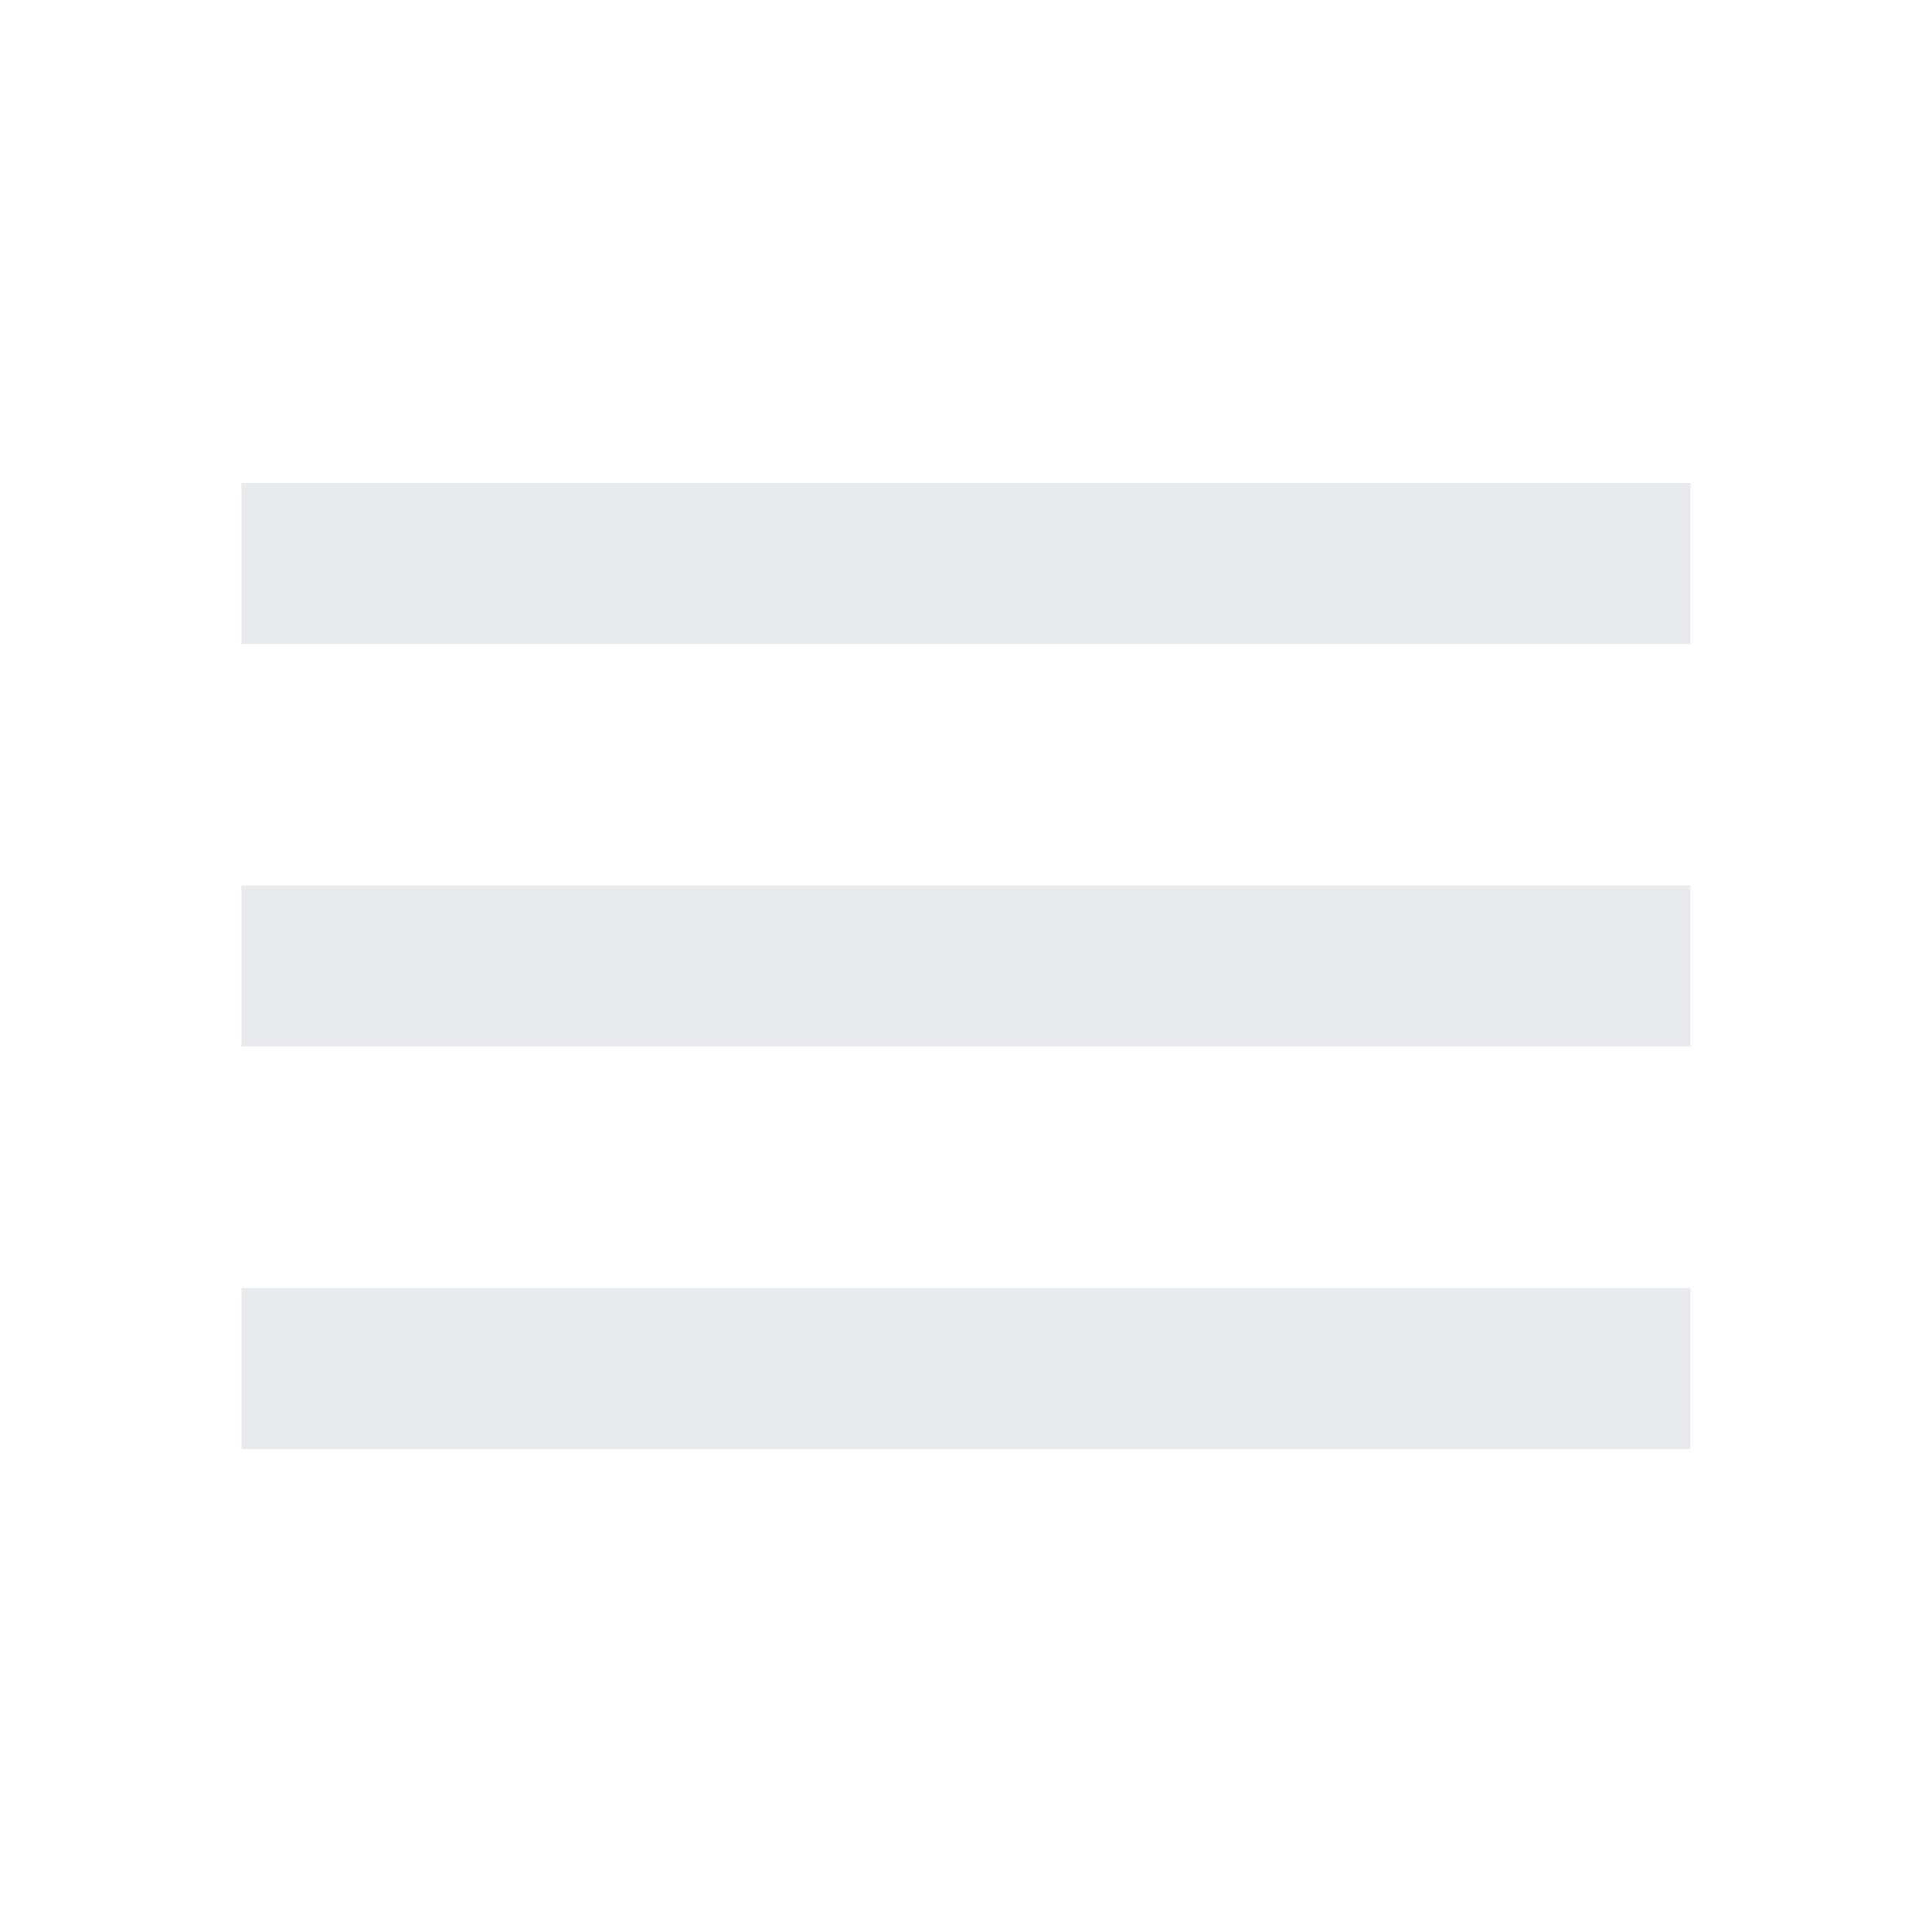
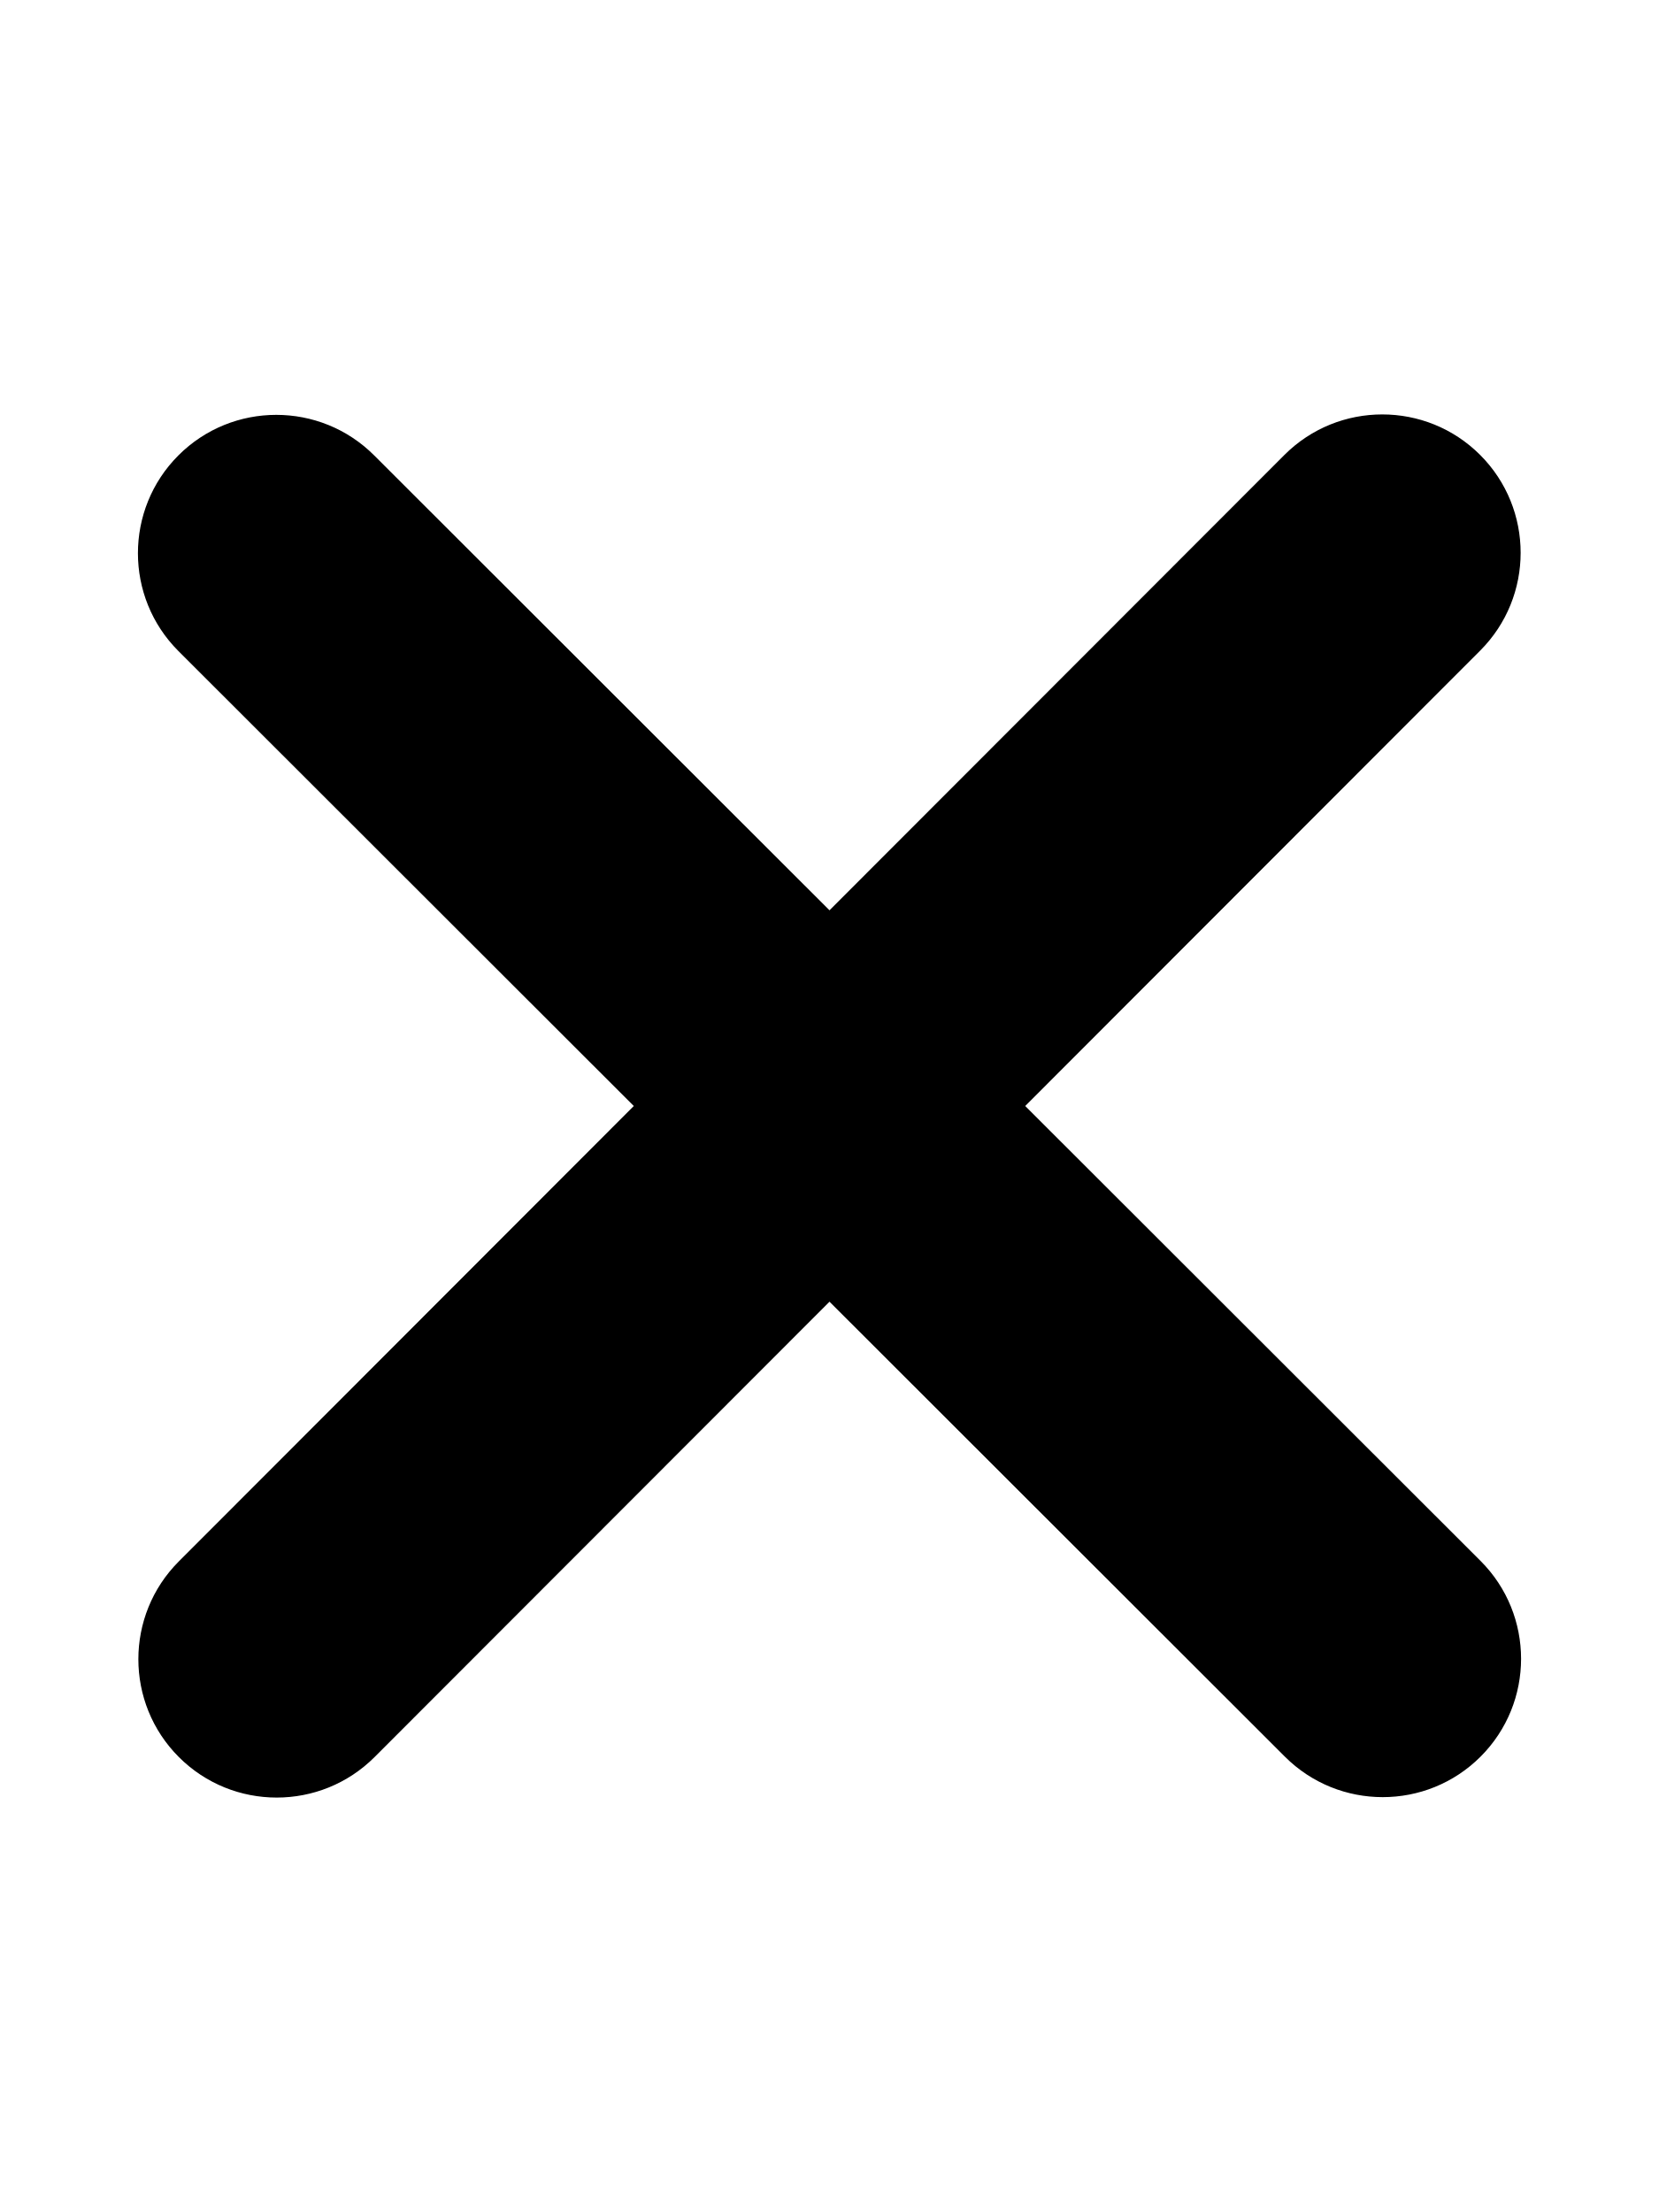
- <svg xmlns="http://www.w3.org/2000/svg" height="24px" viewBox="0 -960 960 960" width="24px" fill="#e8eaed">
-   <path d="M120-240v-80h720v80H120Zm0-200v-80h720v80H120Zm0-200v-80h720v80H120Z" />
+ <svg xmlns="http://www.w3.org/2000/svg" viewBox="0 0 384 512">
+   <path d="M342.6 150.6c12.5-12.5 12.5-32.8 0-45.3s-32.8-12.5-45.3 0L192 210.7 86.6 105.4c-12.5-12.5-32.8-12.5-45.3 0s-12.5 32.8 0 45.3L146.7 256 41.4 361.4c-12.5 12.5-12.5 32.8 0 45.3s32.8 12.5 45.3 0L192 301.3 297.4 406.6c12.5 12.5 32.8 12.5 45.3 0s12.5-32.8 0-45.3L237.3 256 342.6 150.6z" />
</svg>
